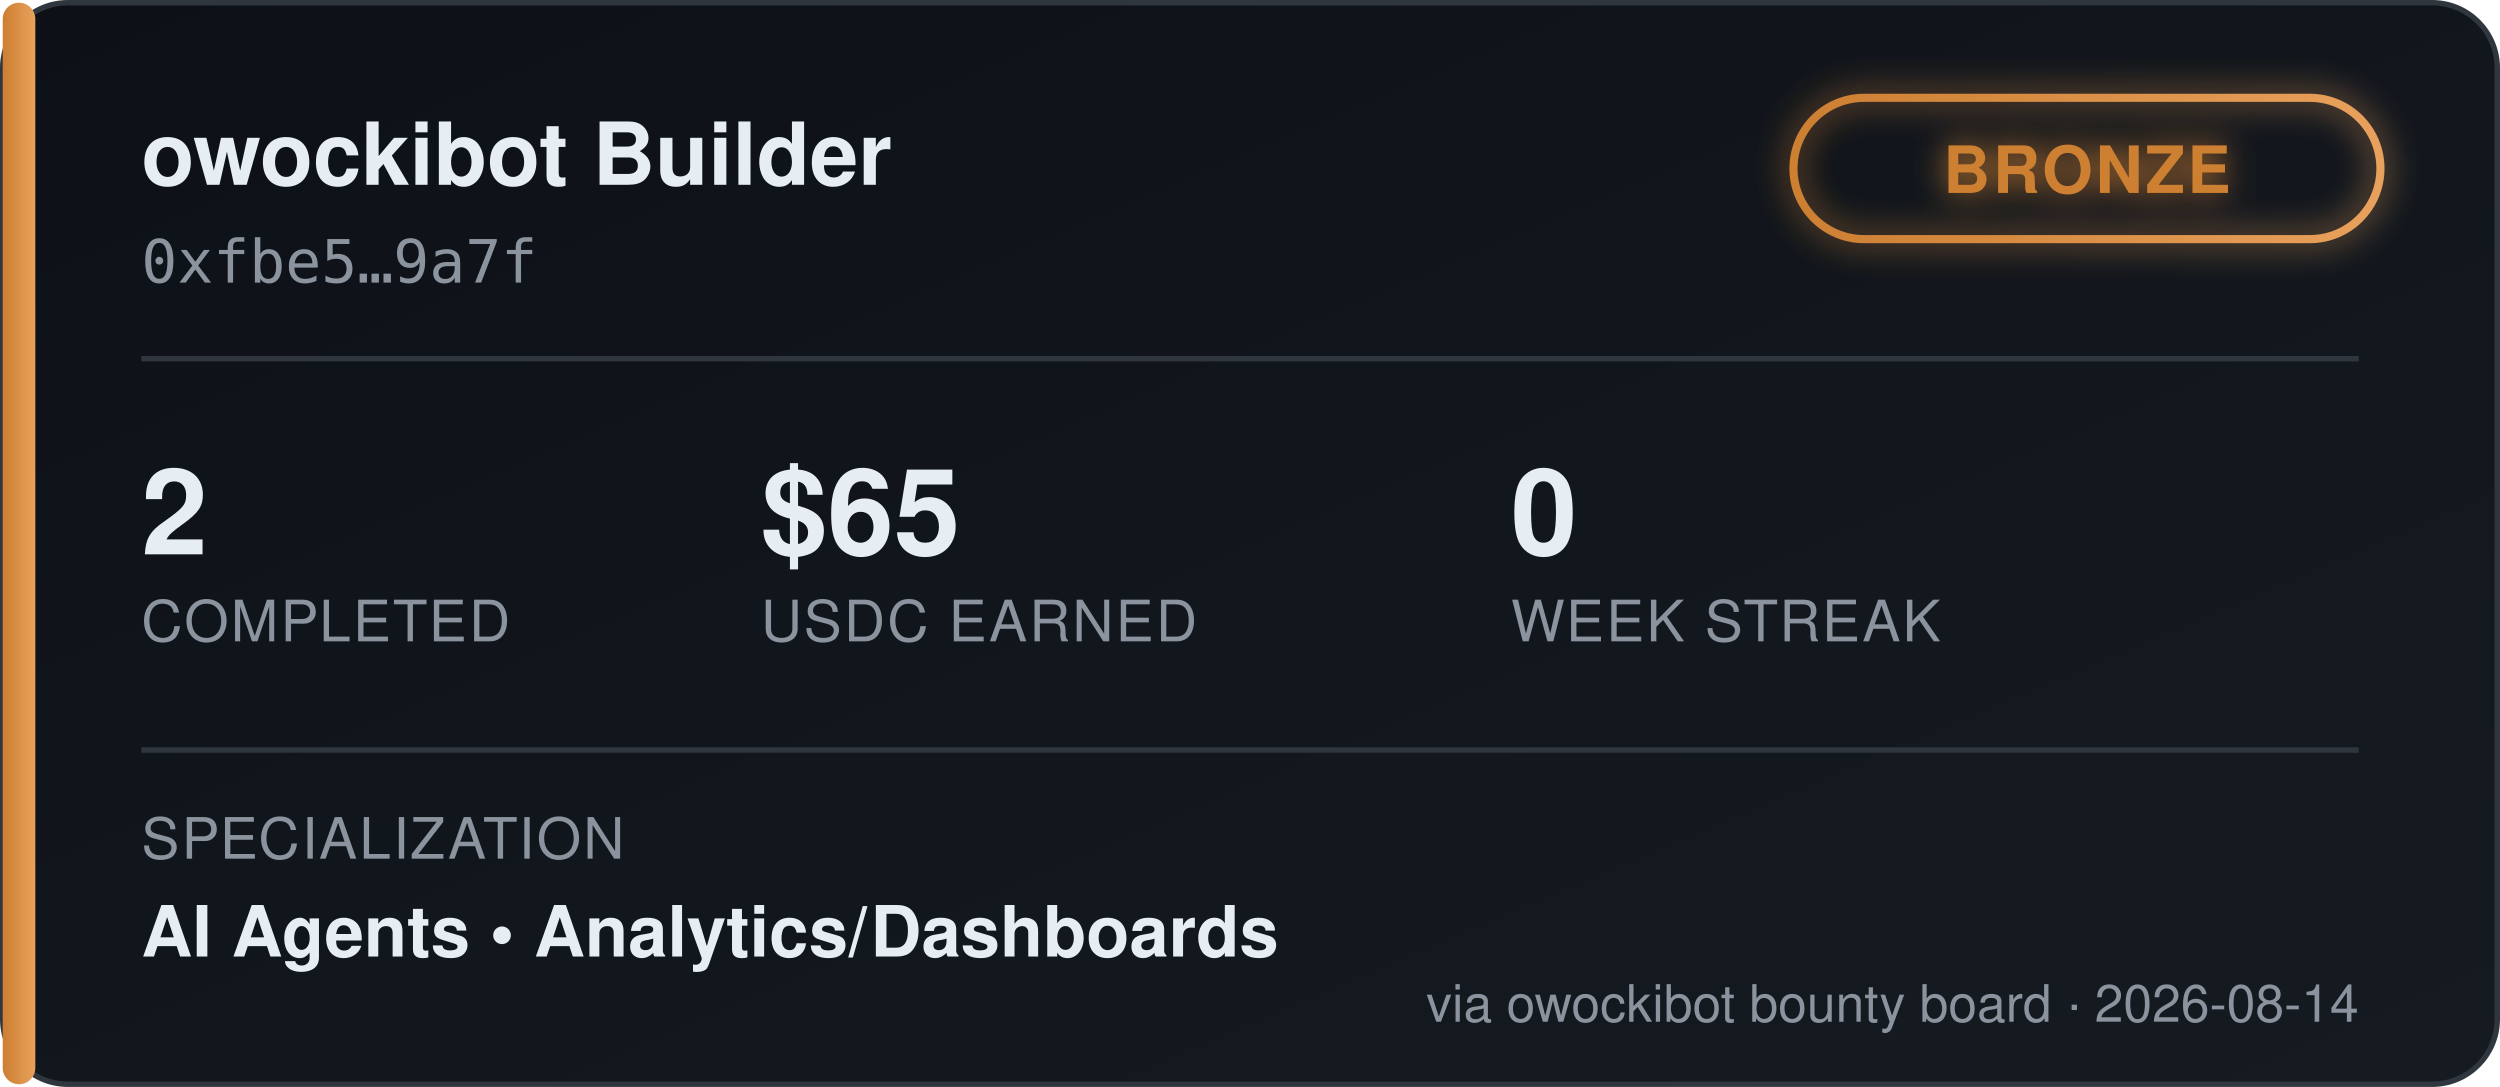
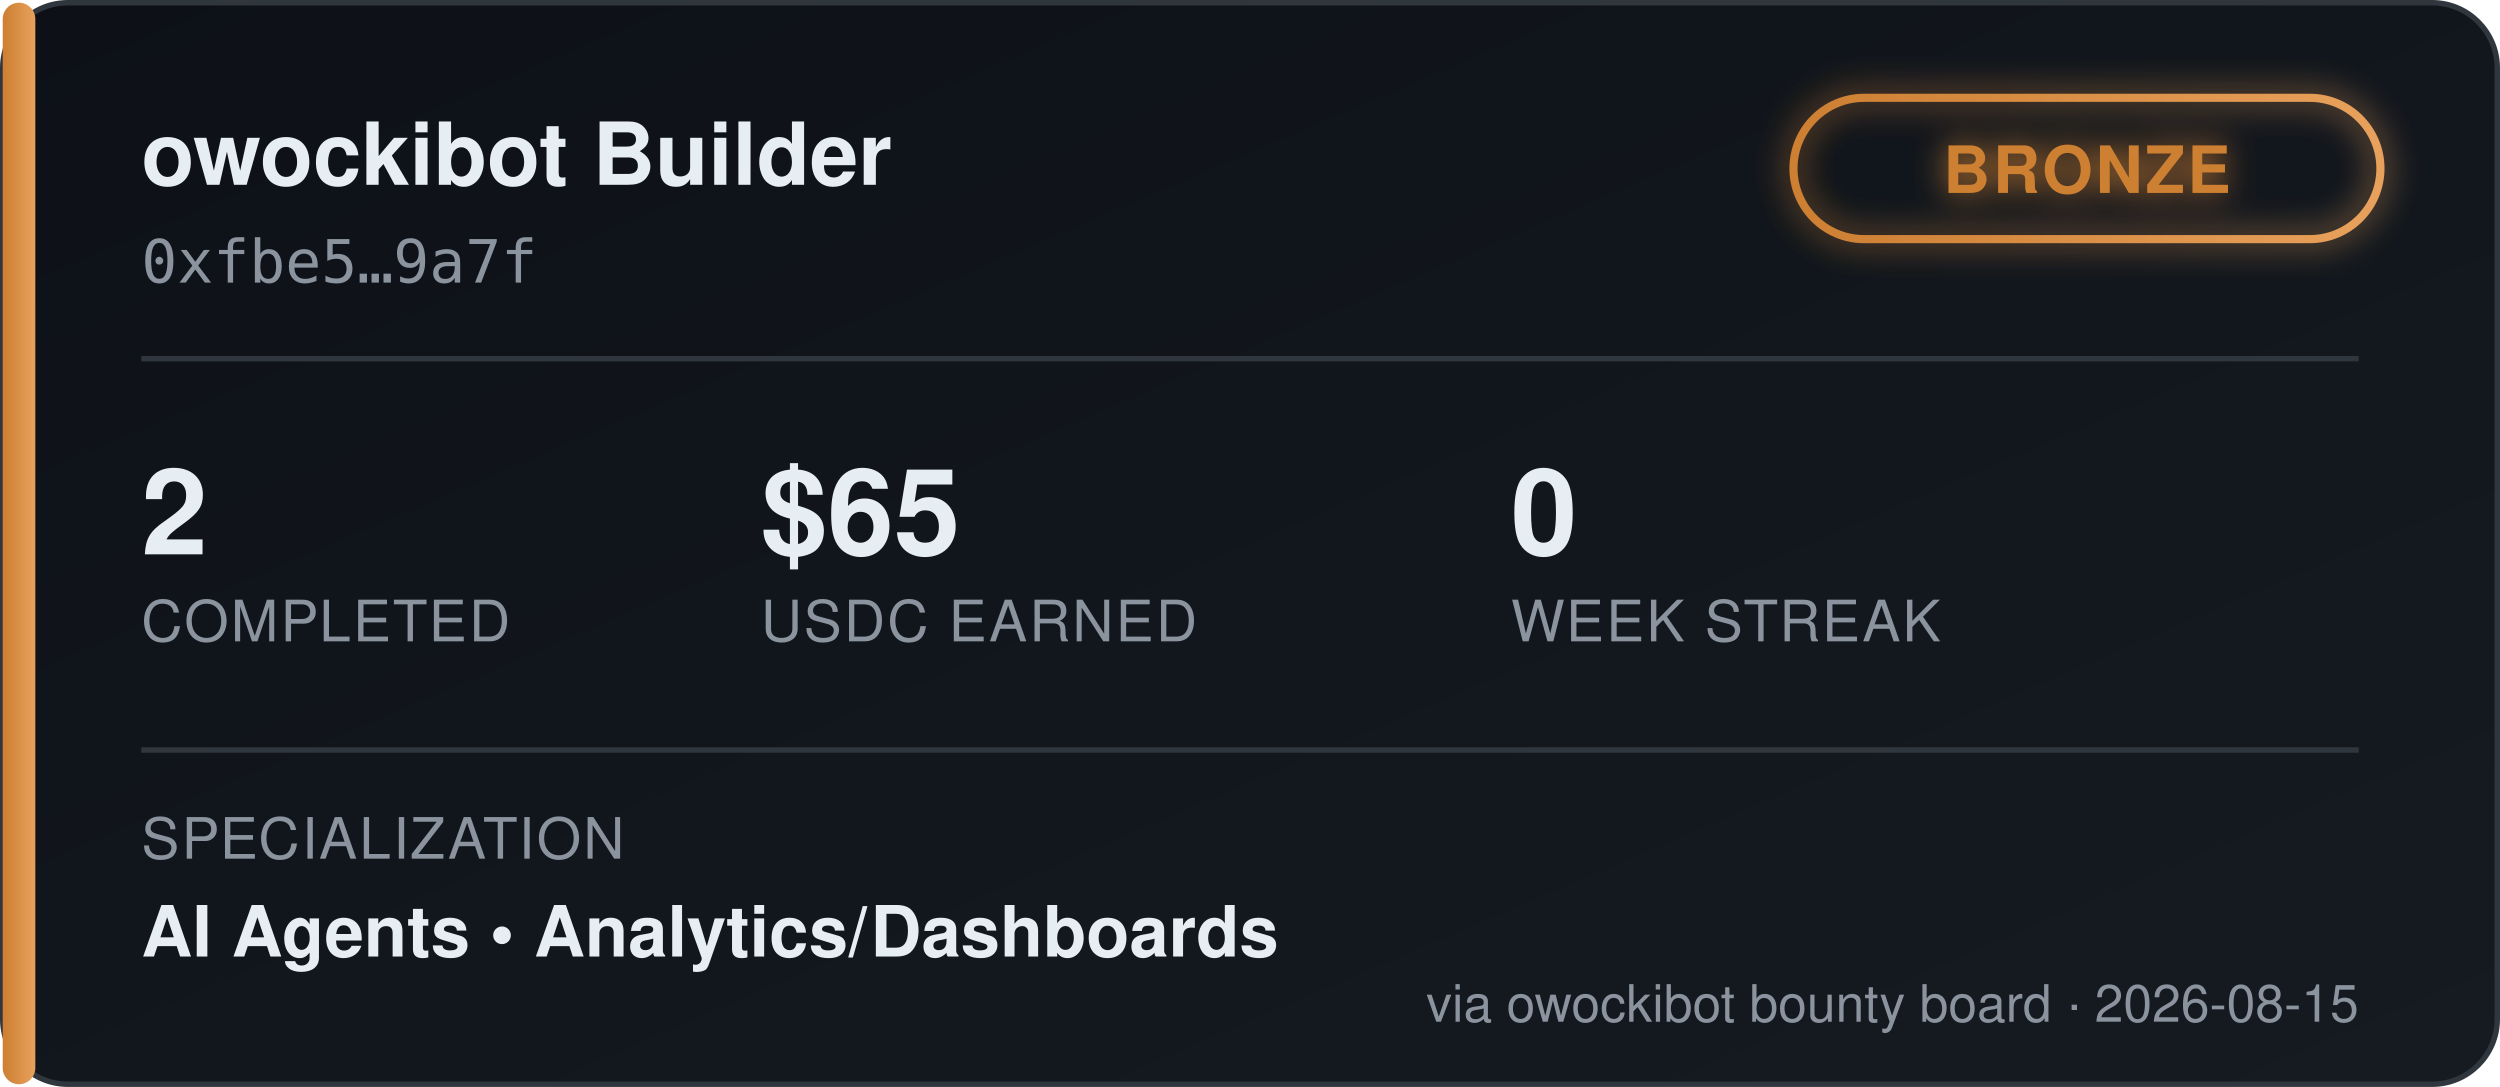
<svg xmlns="http://www.w3.org/2000/svg" width="460" height="200" viewBox="0 0 460 200" font-family="'Segoe UI', Helvetica, Arial, sans-serif">
  <defs>
    <linearGradient id="bgGrad" x1="0" y1="0" x2="1" y2="1">
      <stop offset="0%" stop-color="#0d1117" />
      <stop offset="100%" stop-color="#161b22" />
    </linearGradient>
    <linearGradient id="tierGrad" x1="0" y1="0" x2="1" y2="0">
      <stop offset="0%" stop-color="#cd7f32" />
      <stop offset="100%" stop-color="#e8a15c" />
    </linearGradient>
    <filter id="glow" x="-50%" y="-50%" width="200%" height="200%">
      <feGaussianBlur stdDeviation="3" result="blur" />
      <feMerge>
        <feMergeNode in="blur" />
        <feMergeNode in="SourceGraphic" />
      </feMerge>
    </filter>
  </defs>
  <rect x="0.5" y="0.5" width="459" height="199" rx="12" fill="url(#bgGrad)" stroke="#30363d" />
  <rect x="0.5" y="0.5" width="6" height="199" rx="3" fill="url(#tierGrad)" />
  <text x="26" y="34" fill="#e6edf3" font-size="16" font-weight="700">owockibot Builder</text>
  <text x="26" y="52" fill="#8b949e" font-size="11" font-family="monospace">0xfbe5…9a7f</text>
  <g transform="translate(330, 18)" filter="url(#glow)">
    <rect x="0" y="0" width="108" height="26" rx="13" fill="none" stroke="url(#tierGrad)" stroke-width="1.5" />
    <text x="54" y="17.5" fill="#cd7f32" font-size="12" font-weight="700" text-anchor="middle" letter-spacing="0.5">BRONZE</text>
  </g>
  <line x1="26" y1="66" x2="434" y2="66" stroke="#30363d" stroke-width="1" />
  <g font-size="22" font-weight="700" fill="#e6edf3">
    <text x="26" y="102">2</text>
    <text x="140" y="102">$65</text>
    <text x="278" y="102">0</text>
  </g>
  <g font-size="10.5" fill="#8b949e" letter-spacing="0.4">
    <text x="26" y="118">COMPLETED</text>
    <text x="140" y="118">USDC EARNED</text>
    <text x="278" y="118">WEEK STREAK</text>
  </g>
  <line x1="26" y1="138" x2="434" y2="138" stroke="#30363d" stroke-width="1" />
  <text x="26" y="158" fill="#8b949e" font-size="10.5" letter-spacing="0.4">SPECIALIZATION</text>
  <text x="26" y="176" fill="#e6edf3" font-size="13" font-weight="600">AI Agents  •  Analytics/Dashboards</text>
-   <text x="434" y="188" fill="#8b949e" font-size="9.5" text-anchor="end">via owockibot bounty board · 2026-08-14</text>
+   <text x="434" y="188" fill="#8b949e" font-size="9.5" text-anchor="end">via owockibot bounty board · 2026-08-15</text>
</svg>
